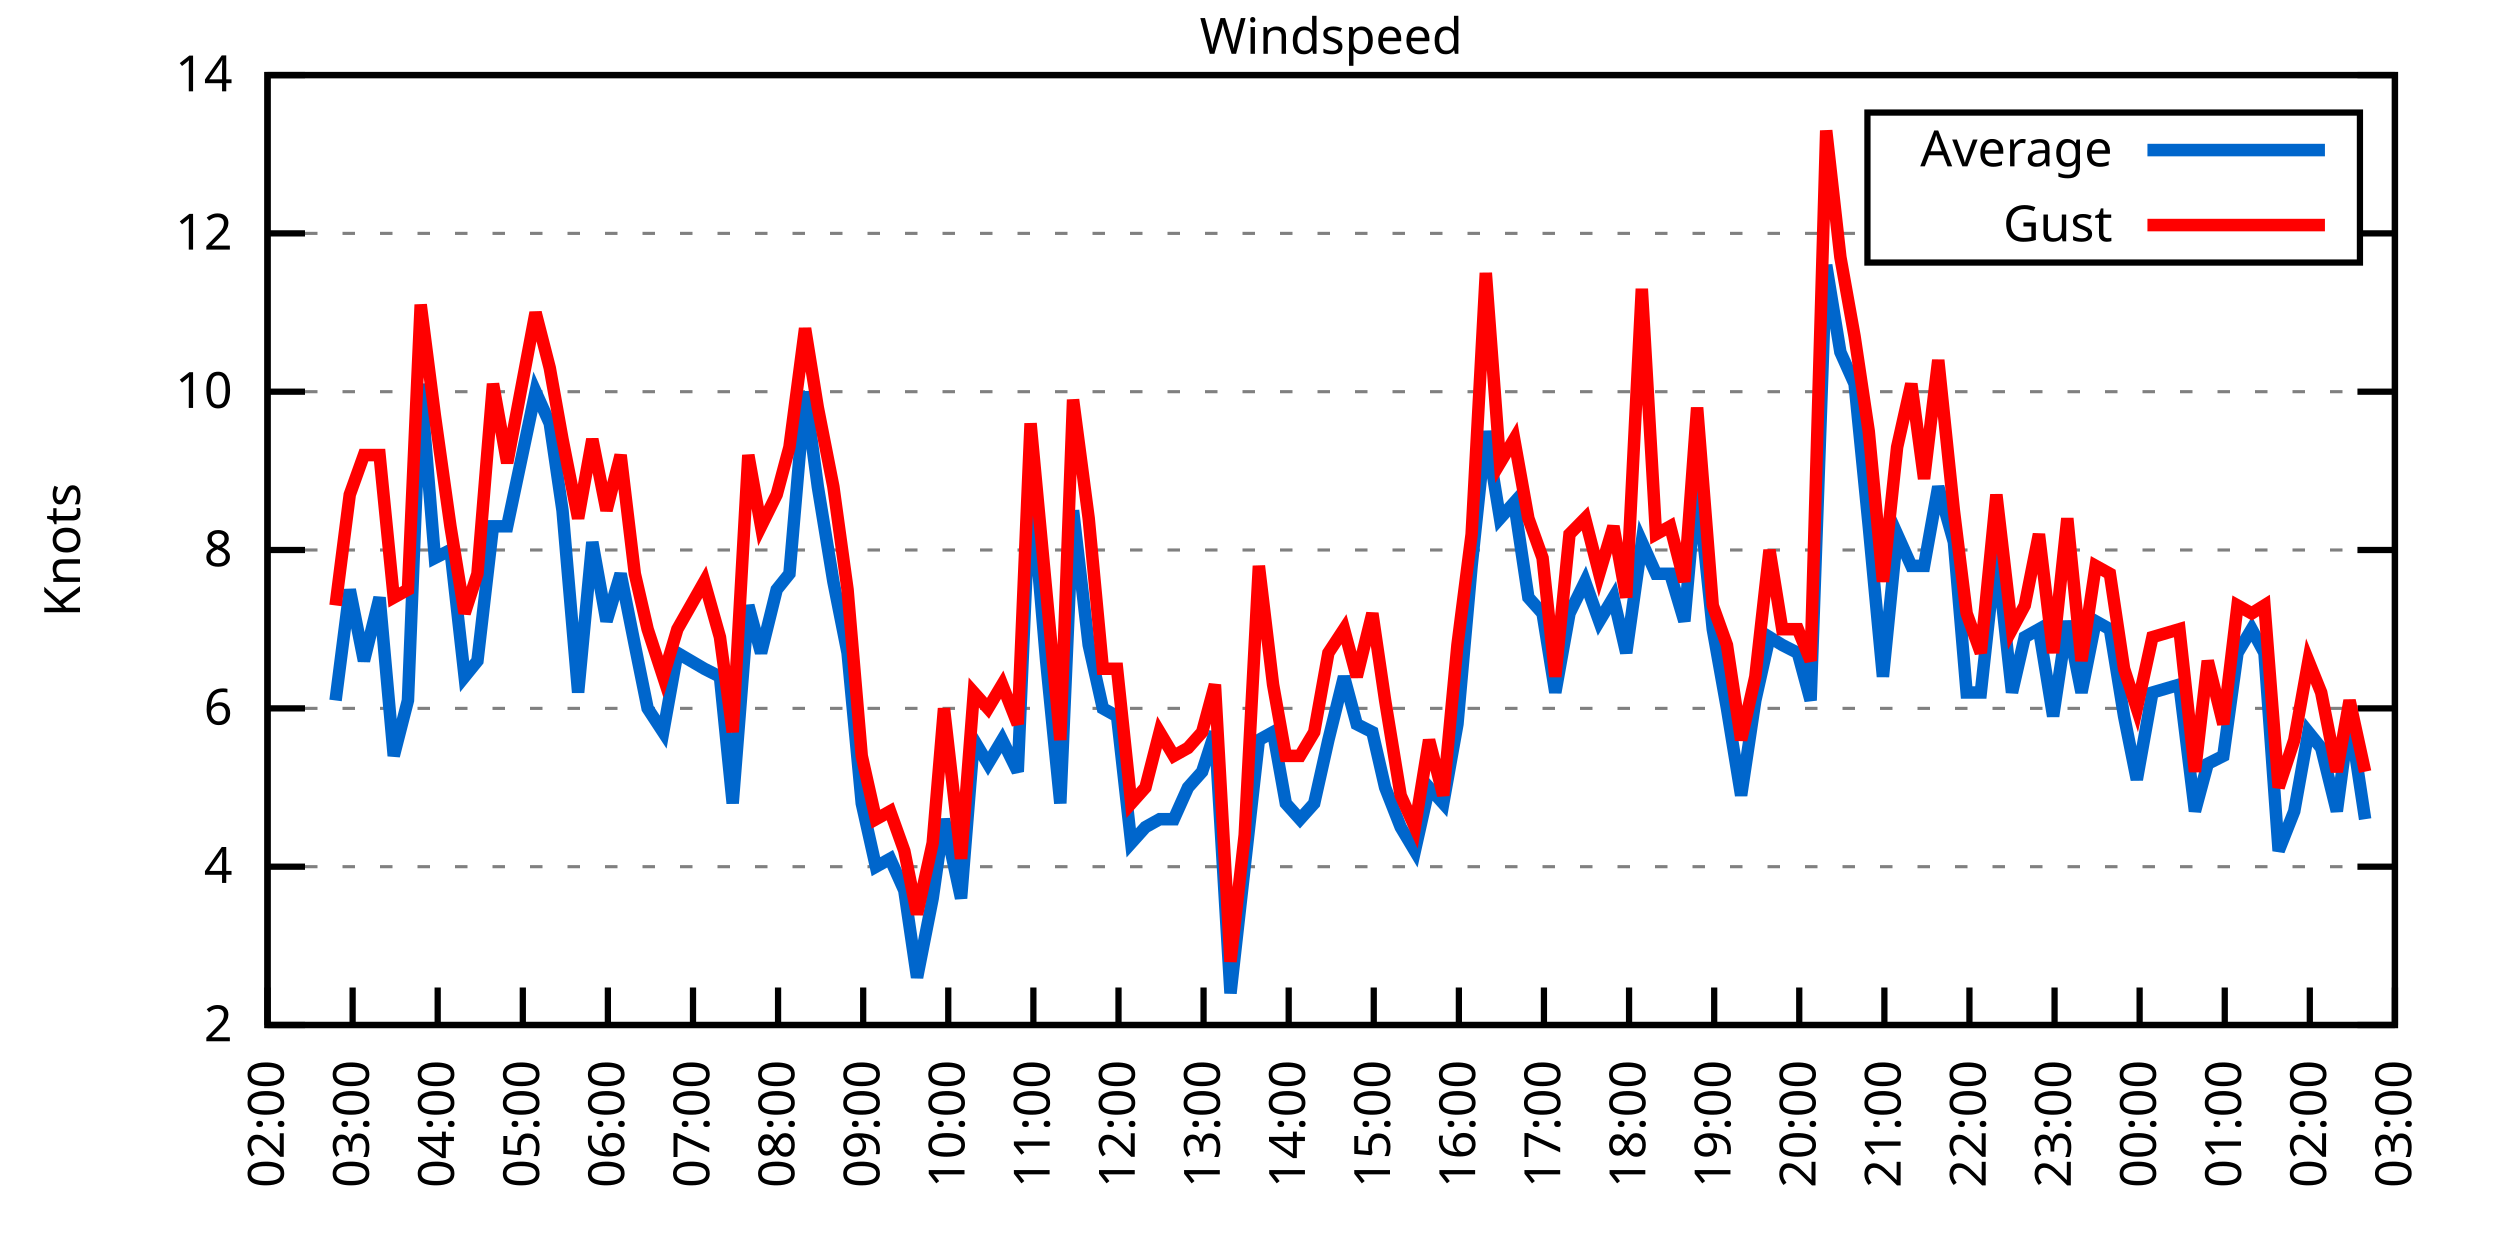
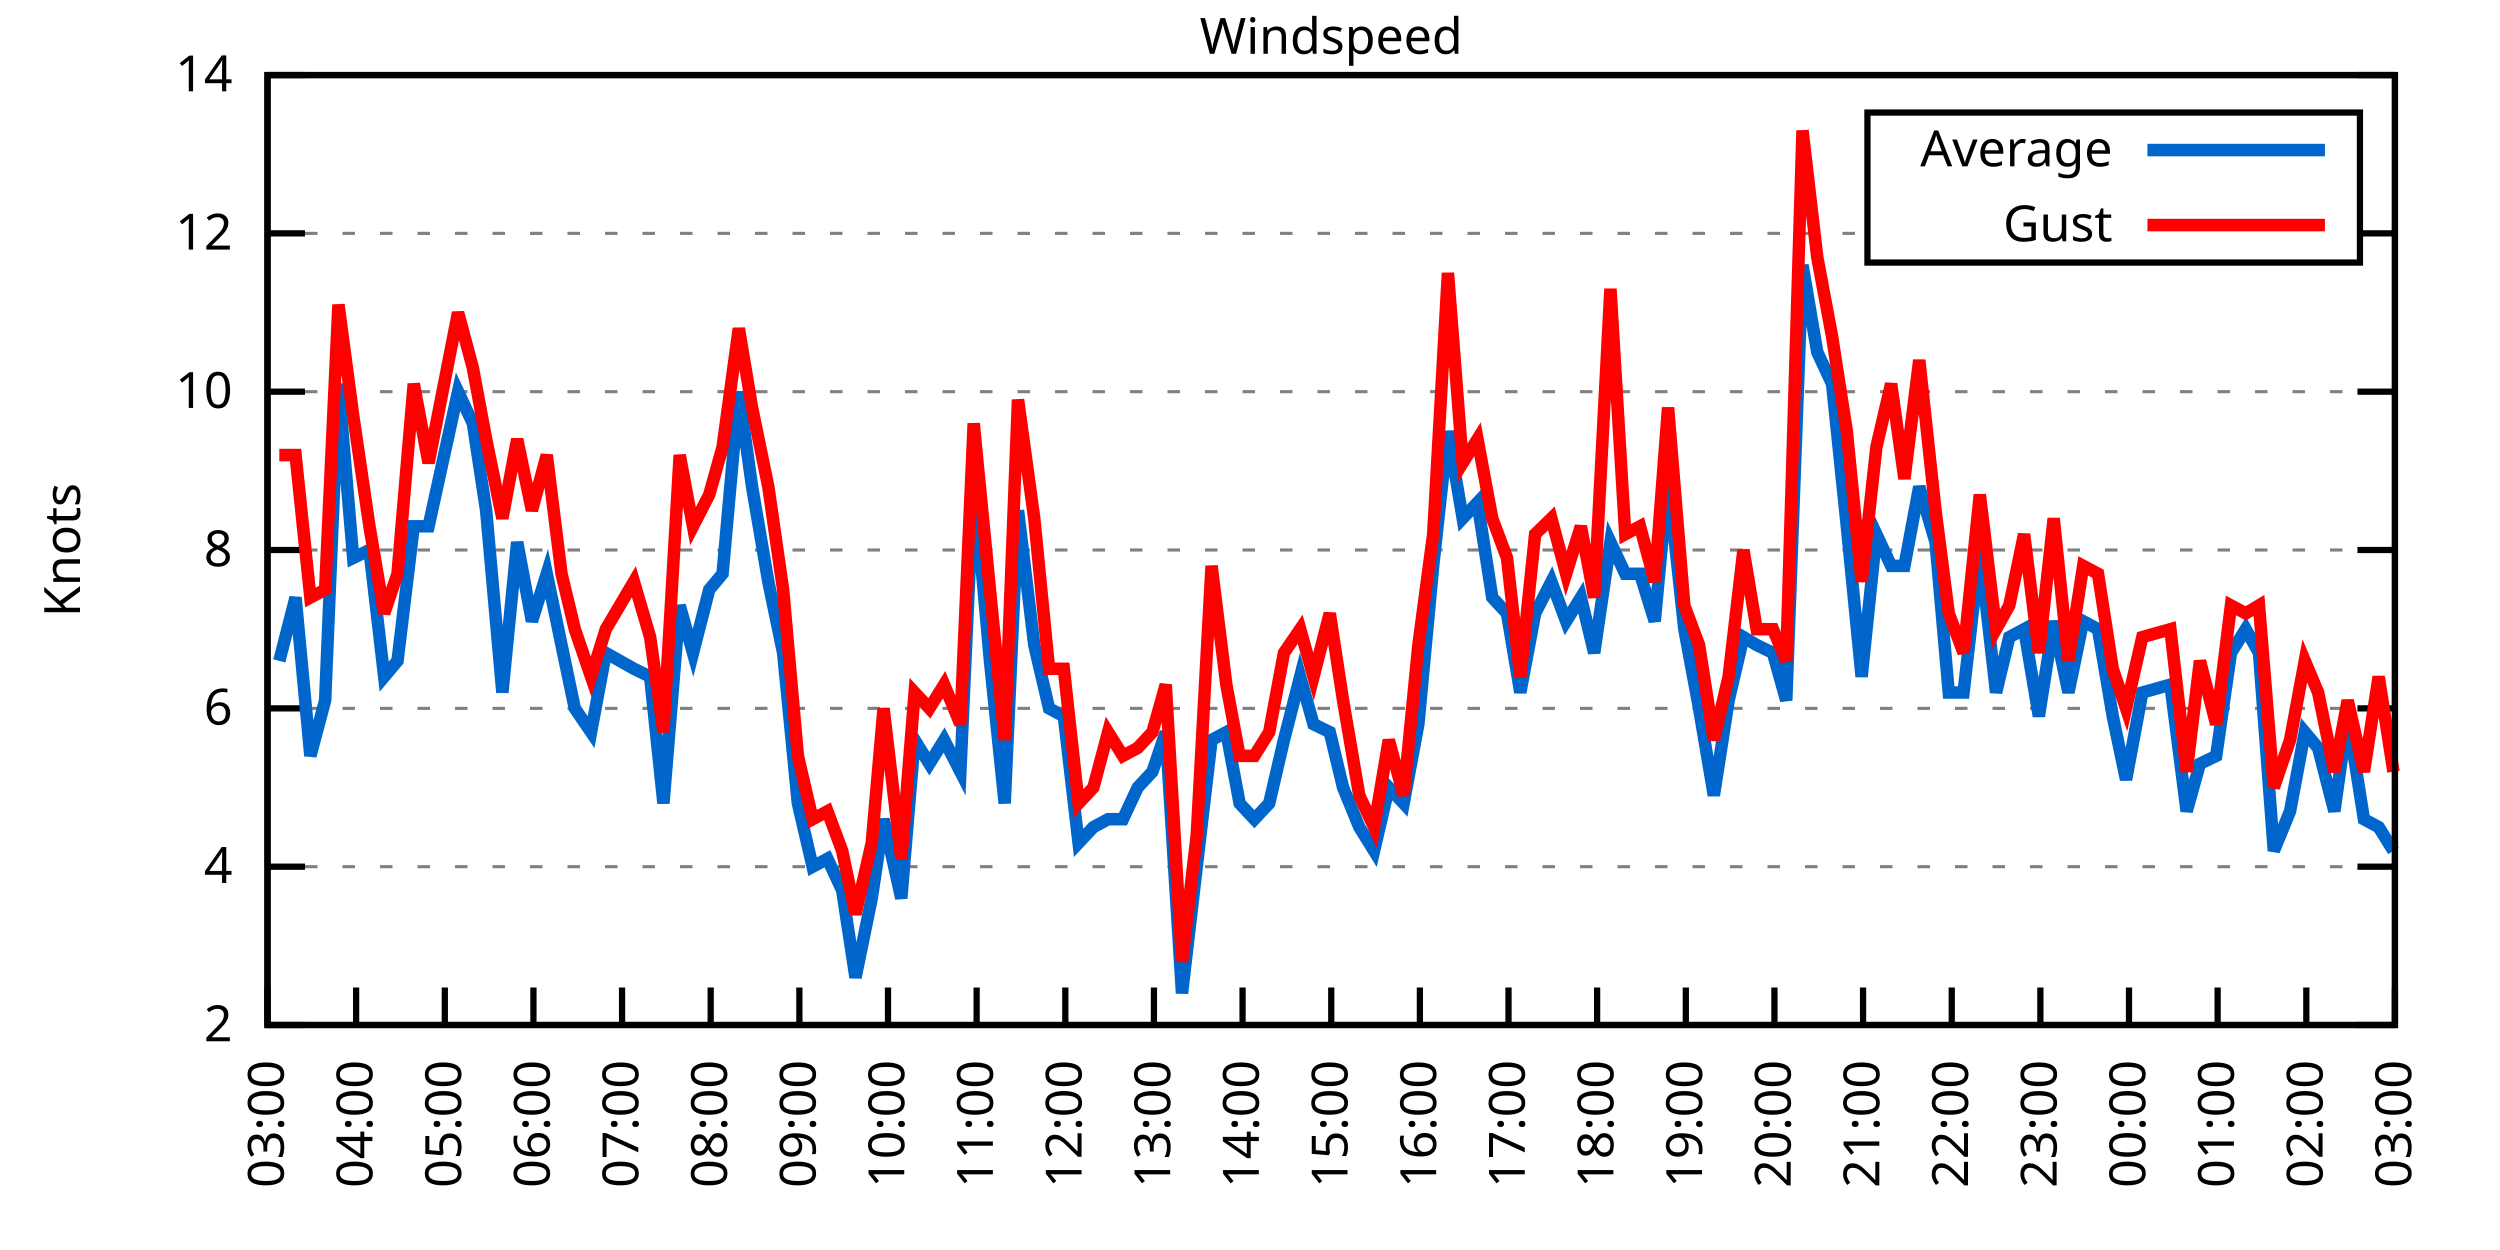
<svg xmlns="http://www.w3.org/2000/svg" xmlns:xlink="http://www.w3.org/1999/xlink" width="400" height="200" viewBox="0 0 400 200">
  <g id="gnuplot_canvas">
    <rect x="0" y="0" width="400" height="200" fill="none" />
    <defs>
      <circle id="gpDot" r="0.5" stroke-width="0.5" stroke="currentColor" />
      <path id="gpPt0" stroke-width="0.333" stroke="currentColor" d="M-1,0 h2 M0,-1 v2" />
      <path id="gpPt1" stroke-width="0.333" stroke="currentColor" d="M-1,-1 L1,1 M1,-1 L-1,1" />
      <path id="gpPt2" stroke-width="0.333" stroke="currentColor" d="M-1,0 L1,0 M0,-1 L0,1 M-1,-1 L1,1 M-1,1 L1,-1" />
      <rect id="gpPt3" stroke-width="0.333" stroke="currentColor" x="-1" y="-1" width="2" height="2" />
      <rect id="gpPt4" stroke-width="0.333" stroke="currentColor" fill="currentColor" x="-1" y="-1" width="2" height="2" />
      <circle id="gpPt5" stroke-width="0.333" stroke="currentColor" cx="0" cy="0" r="1" />
      <use xlink:href="#gpPt5" id="gpPt6" fill="currentColor" stroke="none" />
      <path id="gpPt7" stroke-width="0.333" stroke="currentColor" d="M0,-1.33 L-1.33,0.67 L1.33,0.67 z" />
      <use xlink:href="#gpPt7" id="gpPt8" fill="currentColor" stroke="none" />
      <use xlink:href="#gpPt7" id="gpPt9" stroke="currentColor" transform="rotate(180)" />
      <use xlink:href="#gpPt9" id="gpPt10" fill="currentColor" stroke="none" />
      <use xlink:href="#gpPt3" id="gpPt11" stroke="currentColor" transform="rotate(45)" />
      <use xlink:href="#gpPt11" id="gpPt12" fill="currentColor" stroke="none" />
      <path id="gpPt13" stroke-width="0.333" stroke="currentColor" d="M0,1.330 L1.265,0.411 L0.782,-1.067 L-0.782,-1.076 L-1.265,0.411 z" />
      <use xlink:href="#gpPt13" id="gpPt14" fill="currentColor" stroke="none" />
      <filter id="textbox" filterUnits="objectBoundingBox" x="0" y="0" height="1" width="1">
        <feFlood flood-color="white" flood-opacity="1" result="bgnd" />
        <feComposite in="SourceGraphic" in2="bgnd" operator="atop" />
      </filter>
      <filter id="greybox" filterUnits="objectBoundingBox" x="0" y="0" height="1" width="1">
        <feFlood flood-color="lightgrey" flood-opacity="1" result="grey" />
        <feComposite in="SourceGraphic" in2="grey" operator="atop" />
      </filter>
    </defs>
    <g fill="none" color="white" stroke="currentColor" stroke-width="1.00" stroke-linecap="butt" stroke-linejoin="miter">
</g>
    <g fill="none" color="black" stroke="currentColor" stroke-width="1.00" stroke-linecap="butt" stroke-linejoin="miter">
      <g stroke="none" shape-rendering="crispEdges">
        <polygon fill="rgb(255, 255, 255)" points="42.80,164.00 383.18,164.00 383.18,12.02 42.80,12.02 " />
      </g>
    </g>
    <g fill="none" color="black" stroke="currentColor" stroke-width="1.00" stroke-linecap="butt" stroke-linejoin="miter">
</g>
    <g fill="none" color="black" stroke="black" stroke-width="0.50" stroke-linecap="butt" stroke-linejoin="miter">
</g>
    <g fill="none" color="gray" stroke="currentColor" stroke-width="0.50" stroke-linecap="butt" stroke-linejoin="miter">
      <path stroke="gray" stroke-dasharray="2,4" class="gridline" d="M42.80,164.00 L383.19,164.00  " />
    </g>
    <g fill="none" color="gray" stroke="gray" stroke-width="1.00" stroke-linecap="butt" stroke-linejoin="miter">
</g>
    <g fill="none" color="black" stroke="currentColor" stroke-width="1.00" stroke-linecap="butt" stroke-linejoin="miter">
      <path stroke="black" d="M42.80,164.00 L48.80,164.00 M383.19,164.00 L377.19,164.00  " />
      <g transform="translate(37.20,166.60)" stroke="none" fill="black" font-family="Sans" font-size="8.00" text-anchor="end">
        <text>
          <tspan font-family="Sans"> 2</tspan>
        </text>
      </g>
    </g>
    <g fill="none" color="black" stroke="currentColor" stroke-width="1.00" stroke-linecap="butt" stroke-linejoin="miter">
</g>
    <g fill="none" color="black" stroke="black" stroke-width="0.50" stroke-linecap="butt" stroke-linejoin="miter">
</g>
    <g fill="none" color="gray" stroke="currentColor" stroke-width="0.50" stroke-linecap="butt" stroke-linejoin="miter">
      <path stroke="gray" stroke-dasharray="2,4" class="gridline" d="M42.80,138.67 L383.19,138.67  " />
    </g>
    <g fill="none" color="gray" stroke="gray" stroke-width="1.00" stroke-linecap="butt" stroke-linejoin="miter">
</g>
    <g fill="none" color="black" stroke="currentColor" stroke-width="1.00" stroke-linecap="butt" stroke-linejoin="miter">
      <path stroke="black" d="M42.80,138.67 L48.80,138.67 M383.19,138.67 L377.19,138.67  " />
      <g transform="translate(37.20,141.27)" stroke="none" fill="black" font-family="Sans" font-size="8.00" text-anchor="end">
        <text>
          <tspan font-family="Sans"> 4</tspan>
        </text>
      </g>
    </g>
    <g fill="none" color="black" stroke="currentColor" stroke-width="1.00" stroke-linecap="butt" stroke-linejoin="miter">
</g>
    <g fill="none" color="black" stroke="black" stroke-width="0.50" stroke-linecap="butt" stroke-linejoin="miter">
</g>
    <g fill="none" color="gray" stroke="currentColor" stroke-width="0.50" stroke-linecap="butt" stroke-linejoin="miter">
      <path stroke="gray" stroke-dasharray="2,4" class="gridline" d="M42.80,113.34 L383.19,113.34  " />
    </g>
    <g fill="none" color="gray" stroke="gray" stroke-width="1.00" stroke-linecap="butt" stroke-linejoin="miter">
</g>
    <g fill="none" color="black" stroke="currentColor" stroke-width="1.00" stroke-linecap="butt" stroke-linejoin="miter">
      <path stroke="black" d="M42.80,113.34 L48.80,113.34 M383.19,113.34 L377.19,113.34  " />
      <g transform="translate(37.20,115.94)" stroke="none" fill="black" font-family="Sans" font-size="8.00" text-anchor="end">
        <text>
          <tspan font-family="Sans"> 6</tspan>
        </text>
      </g>
    </g>
    <g fill="none" color="black" stroke="currentColor" stroke-width="1.00" stroke-linecap="butt" stroke-linejoin="miter">
</g>
    <g fill="none" color="black" stroke="black" stroke-width="0.50" stroke-linecap="butt" stroke-linejoin="miter">
</g>
    <g fill="none" color="gray" stroke="currentColor" stroke-width="0.50" stroke-linecap="butt" stroke-linejoin="miter">
      <path stroke="gray" stroke-dasharray="2,4" class="gridline" d="M42.80,88.00 L383.19,88.00  " />
    </g>
    <g fill="none" color="gray" stroke="gray" stroke-width="1.00" stroke-linecap="butt" stroke-linejoin="miter">
</g>
    <g fill="none" color="black" stroke="currentColor" stroke-width="1.00" stroke-linecap="butt" stroke-linejoin="miter">
      <path stroke="black" d="M42.80,88.00 L48.80,88.00 M383.19,88.00 L377.19,88.00  " />
      <g transform="translate(37.20,90.60)" stroke="none" fill="black" font-family="Sans" font-size="8.00" text-anchor="end">
        <text>
          <tspan font-family="Sans"> 8</tspan>
        </text>
      </g>
    </g>
    <g fill="none" color="black" stroke="currentColor" stroke-width="1.00" stroke-linecap="butt" stroke-linejoin="miter">
</g>
    <g fill="none" color="black" stroke="black" stroke-width="0.50" stroke-linecap="butt" stroke-linejoin="miter">
</g>
    <g fill="none" color="gray" stroke="currentColor" stroke-width="0.50" stroke-linecap="butt" stroke-linejoin="miter">
      <path stroke="gray" stroke-dasharray="2,4" class="gridline" d="M42.80,62.67 L383.19,62.67  " />
    </g>
    <g fill="none" color="gray" stroke="gray" stroke-width="1.00" stroke-linecap="butt" stroke-linejoin="miter">
</g>
    <g fill="none" color="black" stroke="currentColor" stroke-width="1.00" stroke-linecap="butt" stroke-linejoin="miter">
      <path stroke="black" d="M42.80,62.67 L48.80,62.67 M383.19,62.67 L377.19,62.67  " />
      <g transform="translate(37.20,65.27)" stroke="none" fill="black" font-family="Sans" font-size="8.00" text-anchor="end">
        <text>
          <tspan font-family="Sans"> 10</tspan>
        </text>
      </g>
    </g>
    <g fill="none" color="black" stroke="currentColor" stroke-width="1.00" stroke-linecap="butt" stroke-linejoin="miter">
</g>
    <g fill="none" color="black" stroke="black" stroke-width="0.50" stroke-linecap="butt" stroke-linejoin="miter">
</g>
    <g fill="none" color="gray" stroke="currentColor" stroke-width="0.50" stroke-linecap="butt" stroke-linejoin="miter">
      <path stroke="gray" stroke-dasharray="2,4" class="gridline" d="M42.80,37.34 L298.79,37.34 M377.59,37.34 L383.19,37.34  " />
    </g>
    <g fill="none" color="gray" stroke="gray" stroke-width="1.00" stroke-linecap="butt" stroke-linejoin="miter">
</g>
    <g fill="none" color="black" stroke="currentColor" stroke-width="1.00" stroke-linecap="butt" stroke-linejoin="miter">
      <path stroke="black" d="M42.80,37.34 L48.80,37.34 M383.19,37.34 L377.19,37.34  " />
      <g transform="translate(37.20,39.94)" stroke="none" fill="black" font-family="Sans" font-size="8.00" text-anchor="end">
        <text>
          <tspan font-family="Sans"> 12</tspan>
        </text>
      </g>
    </g>
    <g fill="none" color="black" stroke="currentColor" stroke-width="1.00" stroke-linecap="butt" stroke-linejoin="miter">
</g>
    <g fill="none" color="black" stroke="black" stroke-width="0.50" stroke-linecap="butt" stroke-linejoin="miter">
</g>
    <g fill="none" color="gray" stroke="currentColor" stroke-width="0.50" stroke-linecap="butt" stroke-linejoin="miter">
      <path stroke="gray" stroke-dasharray="2,4" class="gridline" d="M42.80,12.01 L383.19,12.01  " />
    </g>
    <g fill="none" color="gray" stroke="gray" stroke-width="1.00" stroke-linecap="butt" stroke-linejoin="miter">
</g>
    <g fill="none" color="black" stroke="currentColor" stroke-width="1.00" stroke-linecap="butt" stroke-linejoin="miter">
      <path stroke="black" d="M42.80,12.01 L48.80,12.01 M383.19,12.01 L377.19,12.01  " />
      <g transform="translate(37.20,14.61)" stroke="none" fill="black" font-family="Sans" font-size="8.00" text-anchor="end">
        <text>
          <tspan font-family="Sans"> 14</tspan>
        </text>
      </g>
    </g>
    <g fill="none" color="black" stroke="currentColor" stroke-width="1.00" stroke-linecap="butt" stroke-linejoin="miter">
      <path stroke="black" d="M42.80,164.00 L42.80,158.00  " />
      <g transform="translate(45.40,169.60) rotate(270.00)" stroke="none" fill="black" font-family="Sans" font-size="8.00" text-anchor="end">
        <text>
-           <tspan font-family="Sans">02:00</tspan>
-         </text>
-       </g>
-     </g>
-     <g fill="none" color="black" stroke="currentColor" stroke-width="1.00" stroke-linecap="butt" stroke-linejoin="miter">
-       <path stroke="black" d="M56.42,164.00 L56.42,158.00  " />
-       <g transform="translate(59.02,169.60) rotate(270.00)" stroke="none" fill="black" font-family="Sans" font-size="8.00" text-anchor="end">
-         <text>
          <tspan font-family="Sans">03:00</tspan>
        </text>
      </g>
    </g>
    <g fill="none" color="black" stroke="currentColor" stroke-width="1.00" stroke-linecap="butt" stroke-linejoin="miter">
-       <path stroke="black" d="M70.03,164.00 L70.03,158.00  " />
-       <g transform="translate(72.63,169.60) rotate(270.00)" stroke="none" fill="black" font-family="Sans" font-size="8.00" text-anchor="end">
+       <path stroke="black" d="M56.98,164.00 L56.98,158.00  " />
+       <g transform="translate(59.58,169.60) rotate(270.00)" stroke="none" fill="black" font-family="Sans" font-size="8.00" text-anchor="end">
        <text>
          <tspan font-family="Sans">04:00</tspan>
        </text>
      </g>
    </g>
    <g fill="none" color="black" stroke="currentColor" stroke-width="1.00" stroke-linecap="butt" stroke-linejoin="miter">
-       <path stroke="black" d="M83.65,164.00 L83.65,158.00  " />
-       <g transform="translate(86.25,169.60) rotate(270.00)" stroke="none" fill="black" font-family="Sans" font-size="8.00" text-anchor="end">
+       <path stroke="black" d="M71.17,164.00 L71.17,158.00  " />
+       <g transform="translate(73.77,169.60) rotate(270.00)" stroke="none" fill="black" font-family="Sans" font-size="8.00" text-anchor="end">
        <text>
          <tspan font-family="Sans">05:00</tspan>
        </text>
      </g>
    </g>
    <g fill="none" color="black" stroke="currentColor" stroke-width="1.00" stroke-linecap="butt" stroke-linejoin="miter">
-       <path stroke="black" d="M97.26,164.00 L97.26,158.00  " />
-       <g transform="translate(99.86,169.60) rotate(270.00)" stroke="none" fill="black" font-family="Sans" font-size="8.00" text-anchor="end">
+       <path stroke="black" d="M85.35,164.00 L85.35,158.00  " />
+       <g transform="translate(87.95,169.60) rotate(270.00)" stroke="none" fill="black" font-family="Sans" font-size="8.00" text-anchor="end">
        <text>
          <tspan font-family="Sans">06:00</tspan>
        </text>
      </g>
    </g>
    <g fill="none" color="black" stroke="currentColor" stroke-width="1.00" stroke-linecap="butt" stroke-linejoin="miter">
-       <path stroke="black" d="M110.88,164.00 L110.88,158.00  " />
-       <g transform="translate(113.48,169.60) rotate(270.00)" stroke="none" fill="black" font-family="Sans" font-size="8.00" text-anchor="end">
+       <path stroke="black" d="M99.53,164.00 L99.53,158.00  " />
+       <g transform="translate(102.13,169.60) rotate(270.00)" stroke="none" fill="black" font-family="Sans" font-size="8.00" text-anchor="end">
        <text>
          <tspan font-family="Sans">07:00</tspan>
        </text>
      </g>
    </g>
    <g fill="none" color="black" stroke="currentColor" stroke-width="1.00" stroke-linecap="butt" stroke-linejoin="miter">
-       <path stroke="black" d="M124.49,164.00 L124.49,158.00  " />
-       <g transform="translate(127.09,169.60) rotate(270.00)" stroke="none" fill="black" font-family="Sans" font-size="8.00" text-anchor="end">
+       <path stroke="black" d="M113.71,164.00 L113.71,158.00  " />
+       <g transform="translate(116.31,169.60) rotate(270.00)" stroke="none" fill="black" font-family="Sans" font-size="8.00" text-anchor="end">
        <text>
          <tspan font-family="Sans">08:00</tspan>
        </text>
      </g>
    </g>
    <g fill="none" color="black" stroke="currentColor" stroke-width="1.00" stroke-linecap="butt" stroke-linejoin="miter">
-       <path stroke="black" d="M138.11,164.00 L138.11,158.00  " />
-       <g transform="translate(140.71,169.60) rotate(270.00)" stroke="none" fill="black" font-family="Sans" font-size="8.00" text-anchor="end">
+       <path stroke="black" d="M127.90,164.00 L127.90,158.00  " />
+       <g transform="translate(130.50,169.60) rotate(270.00)" stroke="none" fill="black" font-family="Sans" font-size="8.00" text-anchor="end">
        <text>
          <tspan font-family="Sans">09:00</tspan>
        </text>
      </g>
    </g>
    <g fill="none" color="black" stroke="currentColor" stroke-width="1.00" stroke-linecap="butt" stroke-linejoin="miter">
-       <path stroke="black" d="M151.72,164.00 L151.72,158.00  " />
-       <g transform="translate(154.32,169.60) rotate(270.00)" stroke="none" fill="black" font-family="Sans" font-size="8.00" text-anchor="end">
+       <path stroke="black" d="M142.08,164.00 L142.08,158.00  " />
+       <g transform="translate(144.68,169.60) rotate(270.00)" stroke="none" fill="black" font-family="Sans" font-size="8.00" text-anchor="end">
        <text>
          <tspan font-family="Sans">10:00</tspan>
        </text>
      </g>
    </g>
    <g fill="none" color="black" stroke="currentColor" stroke-width="1.00" stroke-linecap="butt" stroke-linejoin="miter">
-       <path stroke="black" d="M165.34,164.00 L165.34,158.00  " />
-       <g transform="translate(167.94,169.60) rotate(270.00)" stroke="none" fill="black" font-family="Sans" font-size="8.00" text-anchor="end">
+       <path stroke="black" d="M156.26,164.00 L156.26,158.00  " />
+       <g transform="translate(158.86,169.60) rotate(270.00)" stroke="none" fill="black" font-family="Sans" font-size="8.00" text-anchor="end">
        <text>
          <tspan font-family="Sans">11:00</tspan>
        </text>
      </g>
    </g>
    <g fill="none" color="black" stroke="currentColor" stroke-width="1.00" stroke-linecap="butt" stroke-linejoin="miter">
-       <path stroke="black" d="M178.96,164.00 L178.96,158.00  " />
-       <g transform="translate(181.56,169.60) rotate(270.00)" stroke="none" fill="black" font-family="Sans" font-size="8.00" text-anchor="end">
+       <path stroke="black" d="M170.45,164.00 L170.45,158.00  " />
+       <g transform="translate(173.05,169.60) rotate(270.00)" stroke="none" fill="black" font-family="Sans" font-size="8.00" text-anchor="end">
        <text>
          <tspan font-family="Sans">12:00</tspan>
        </text>
      </g>
    </g>
    <g fill="none" color="black" stroke="currentColor" stroke-width="1.00" stroke-linecap="butt" stroke-linejoin="miter">
-       <path stroke="black" d="M192.57,164.00 L192.57,158.00  " />
-       <g transform="translate(195.17,169.60) rotate(270.00)" stroke="none" fill="black" font-family="Sans" font-size="8.00" text-anchor="end">
+       <path stroke="black" d="M184.63,164.00 L184.63,158.00  " />
+       <g transform="translate(187.23,169.60) rotate(270.00)" stroke="none" fill="black" font-family="Sans" font-size="8.00" text-anchor="end">
        <text>
          <tspan font-family="Sans">13:00</tspan>
        </text>
      </g>
    </g>
    <g fill="none" color="black" stroke="currentColor" stroke-width="1.00" stroke-linecap="butt" stroke-linejoin="miter">
-       <path stroke="black" d="M206.19,164.00 L206.19,158.00  " />
-       <g transform="translate(208.79,169.60) rotate(270.00)" stroke="none" fill="black" font-family="Sans" font-size="8.00" text-anchor="end">
+       <path stroke="black" d="M198.81,164.00 L198.81,158.00  " />
+       <g transform="translate(201.41,169.60) rotate(270.00)" stroke="none" fill="black" font-family="Sans" font-size="8.00" text-anchor="end">
        <text>
          <tspan font-family="Sans">14:00</tspan>
        </text>
      </g>
    </g>
    <g fill="none" color="black" stroke="currentColor" stroke-width="1.00" stroke-linecap="butt" stroke-linejoin="miter">
-       <path stroke="black" d="M219.80,164.00 L219.80,158.00  " />
-       <g transform="translate(222.40,169.60) rotate(270.00)" stroke="none" fill="black" font-family="Sans" font-size="8.00" text-anchor="end">
+       <path stroke="black" d="M213.00,164.00 L213.00,158.00  " />
+       <g transform="translate(215.60,169.60) rotate(270.00)" stroke="none" fill="black" font-family="Sans" font-size="8.00" text-anchor="end">
        <text>
          <tspan font-family="Sans">15:00</tspan>
        </text>
      </g>
    </g>
    <g fill="none" color="black" stroke="currentColor" stroke-width="1.00" stroke-linecap="butt" stroke-linejoin="miter">
-       <path stroke="black" d="M233.42,164.00 L233.42,158.00  " />
-       <g transform="translate(236.02,169.60) rotate(270.00)" stroke="none" fill="black" font-family="Sans" font-size="8.00" text-anchor="end">
+       <path stroke="black" d="M227.18,164.00 L227.18,158.00  " />
+       <g transform="translate(229.78,169.60) rotate(270.00)" stroke="none" fill="black" font-family="Sans" font-size="8.00" text-anchor="end">
        <text>
          <tspan font-family="Sans">16:00</tspan>
        </text>
      </g>
    </g>
    <g fill="none" color="black" stroke="currentColor" stroke-width="1.00" stroke-linecap="butt" stroke-linejoin="miter">
-       <path stroke="black" d="M247.03,164.00 L247.03,158.00  " />
-       <g transform="translate(249.63,169.60) rotate(270.00)" stroke="none" fill="black" font-family="Sans" font-size="8.00" text-anchor="end">
+       <path stroke="black" d="M241.36,164.00 L241.36,158.00  " />
+       <g transform="translate(243.96,169.60) rotate(270.00)" stroke="none" fill="black" font-family="Sans" font-size="8.00" text-anchor="end">
        <text>
          <tspan font-family="Sans">17:00</tspan>
        </text>
      </g>
    </g>
    <g fill="none" color="black" stroke="currentColor" stroke-width="1.00" stroke-linecap="butt" stroke-linejoin="miter">
-       <path stroke="black" d="M260.65,164.00 L260.65,158.00  " />
-       <g transform="translate(263.25,169.60) rotate(270.00)" stroke="none" fill="black" font-family="Sans" font-size="8.00" text-anchor="end">
+       <path stroke="black" d="M255.54,164.00 L255.54,158.00  " />
+       <g transform="translate(258.14,169.60) rotate(270.00)" stroke="none" fill="black" font-family="Sans" font-size="8.00" text-anchor="end">
        <text>
          <tspan font-family="Sans">18:00</tspan>
        </text>
      </g>
    </g>
    <g fill="none" color="black" stroke="currentColor" stroke-width="1.00" stroke-linecap="butt" stroke-linejoin="miter">
-       <path stroke="black" d="M274.27,164.00 L274.27,158.00  " />
-       <g transform="translate(276.87,169.60) rotate(270.00)" stroke="none" fill="black" font-family="Sans" font-size="8.00" text-anchor="end">
+       <path stroke="black" d="M269.73,164.00 L269.73,158.00  " />
+       <g transform="translate(272.33,169.60) rotate(270.00)" stroke="none" fill="black" font-family="Sans" font-size="8.00" text-anchor="end">
        <text>
          <tspan font-family="Sans">19:00</tspan>
        </text>
      </g>
    </g>
    <g fill="none" color="black" stroke="currentColor" stroke-width="1.00" stroke-linecap="butt" stroke-linejoin="miter">
-       <path stroke="black" d="M287.88,164.00 L287.88,158.00  " />
-       <g transform="translate(290.48,169.60) rotate(270.00)" stroke="none" fill="black" font-family="Sans" font-size="8.00" text-anchor="end">
+       <path stroke="black" d="M283.91,164.00 L283.91,158.00  " />
+       <g transform="translate(286.51,169.60) rotate(270.00)" stroke="none" fill="black" font-family="Sans" font-size="8.00" text-anchor="end">
        <text>
          <tspan font-family="Sans">20:00</tspan>
        </text>
      </g>
    </g>
    <g fill="none" color="black" stroke="currentColor" stroke-width="1.00" stroke-linecap="butt" stroke-linejoin="miter">
-       <path stroke="black" d="M301.50,164.00 L301.50,158.00  " />
-       <g transform="translate(304.10,169.60) rotate(270.00)" stroke="none" fill="black" font-family="Sans" font-size="8.00" text-anchor="end">
+       <path stroke="black" d="M298.09,164.00 L298.09,158.00  " />
+       <g transform="translate(300.69,169.60) rotate(270.00)" stroke="none" fill="black" font-family="Sans" font-size="8.00" text-anchor="end">
        <text>
          <tspan font-family="Sans">21:00</tspan>
        </text>
      </g>
    </g>
    <g fill="none" color="black" stroke="currentColor" stroke-width="1.00" stroke-linecap="butt" stroke-linejoin="miter">
-       <path stroke="black" d="M315.11,164.00 L315.11,158.00  " />
-       <g transform="translate(317.71,169.60) rotate(270.00)" stroke="none" fill="black" font-family="Sans" font-size="8.00" text-anchor="end">
+       <path stroke="black" d="M312.28,164.00 L312.28,158.00  " />
+       <g transform="translate(314.88,169.60) rotate(270.00)" stroke="none" fill="black" font-family="Sans" font-size="8.00" text-anchor="end">
        <text>
          <tspan font-family="Sans">22:00</tspan>
        </text>
      </g>
    </g>
    <g fill="none" color="black" stroke="currentColor" stroke-width="1.00" stroke-linecap="butt" stroke-linejoin="miter">
-       <path stroke="black" d="M328.73,164.00 L328.73,158.00  " />
-       <g transform="translate(331.33,169.60) rotate(270.00)" stroke="none" fill="black" font-family="Sans" font-size="8.00" text-anchor="end">
+       <path stroke="black" d="M326.46,164.00 L326.46,158.00  " />
+       <g transform="translate(329.06,169.60) rotate(270.00)" stroke="none" fill="black" font-family="Sans" font-size="8.00" text-anchor="end">
        <text>
          <tspan font-family="Sans">23:00</tspan>
        </text>
      </g>
    </g>
    <g fill="none" color="black" stroke="currentColor" stroke-width="1.00" stroke-linecap="butt" stroke-linejoin="miter">
-       <path stroke="black" d="M342.34,164.00 L342.34,158.00  " />
-       <g transform="translate(344.94,169.60) rotate(270.00)" stroke="none" fill="black" font-family="Sans" font-size="8.00" text-anchor="end">
+       <path stroke="black" d="M340.64,164.00 L340.64,158.00  " />
+       <g transform="translate(343.24,169.60) rotate(270.00)" stroke="none" fill="black" font-family="Sans" font-size="8.00" text-anchor="end">
        <text>
          <tspan font-family="Sans">00:00</tspan>
        </text>
      </g>
    </g>
    <g fill="none" color="black" stroke="currentColor" stroke-width="1.00" stroke-linecap="butt" stroke-linejoin="miter">
-       <path stroke="black" d="M355.96,164.00 L355.96,158.00  " />
-       <g transform="translate(358.56,169.60) rotate(270.00)" stroke="none" fill="black" font-family="Sans" font-size="8.00" text-anchor="end">
+       <path stroke="black" d="M354.82,164.00 L354.82,158.00  " />
+       <g transform="translate(357.42,169.60) rotate(270.00)" stroke="none" fill="black" font-family="Sans" font-size="8.00" text-anchor="end">
        <text>
          <tspan font-family="Sans">01:00</tspan>
        </text>
      </g>
    </g>
    <g fill="none" color="black" stroke="currentColor" stroke-width="1.00" stroke-linecap="butt" stroke-linejoin="miter">
-       <path stroke="black" d="M369.57,164.00 L369.57,158.00  " />
-       <g transform="translate(372.17,169.60) rotate(270.00)" stroke="none" fill="black" font-family="Sans" font-size="8.00" text-anchor="end">
+       <path stroke="black" d="M369.01,164.00 L369.01,158.00  " />
+       <g transform="translate(371.61,169.60) rotate(270.00)" stroke="none" fill="black" font-family="Sans" font-size="8.00" text-anchor="end">
        <text>
          <tspan font-family="Sans">02:00</tspan>
        </text>
      </g>
    </g>
    <g fill="none" color="black" stroke="currentColor" stroke-width="1.00" stroke-linecap="butt" stroke-linejoin="miter">
      <path stroke="black" d="M383.19,164.00 L383.19,158.00  " />
      <g transform="translate(385.79,169.60) rotate(270.00)" stroke="none" fill="black" font-family="Sans" font-size="8.00" text-anchor="end">
        <text>
          <tspan font-family="Sans">03:00</tspan>
        </text>
      </g>
    </g>
    <g fill="none" color="black" stroke="currentColor" stroke-width="1.00" stroke-linecap="butt" stroke-linejoin="miter">
</g>
    <g fill="none" color="black" stroke="currentColor" stroke-width="1.00" stroke-linecap="butt" stroke-linejoin="miter">
      <path stroke="black" d="M42.80,12.01 L42.80,164.00 L383.19,164.00 L383.19,12.01 L42.80,12.01 Z  " />
    </g>
    <g fill="none" color="black" stroke="currentColor" stroke-width="1.00" stroke-linecap="butt" stroke-linejoin="miter">
</g>
    <g fill="none" color="black" stroke="currentColor" stroke-width="1.00" stroke-linecap="butt" stroke-linejoin="miter">
      <path stroke="black" d="M298.79,42.01 L298.79,18.01 L377.59,18.01 L377.59,42.01 L298.79,42.01 Z  " />
    </g>
    <g id="Windspeed_plot_1">
      <g fill="none" color="white" stroke="black" stroke-width="2.00" stroke-linecap="butt" stroke-linejoin="miter">
</g>
      <g fill="none" color="black" stroke="currentColor" stroke-width="2.00" stroke-linecap="butt" stroke-linejoin="miter">
        <g transform="translate(337.99,26.61)" stroke="none" fill="black" font-family="Sans" font-size="8.00" text-anchor="end">
          <text>
            <tspan font-family="Sans">Average</tspan>
          </text>
        </g>
      </g>
      <g fill="none" color="black" stroke="currentColor" stroke-width="2.00" stroke-linecap="butt" stroke-linejoin="miter">
-         <path stroke="rgb(  0, 102, 204)" d="M343.59,24.01 L371.99,24.01 M53.69,112.07 L55.96,94.34 L58.23,105.74 L60.73,95.60 L63.00,120.94 L65.27,112.07   L67.31,61.41 L69.58,89.27 L72.07,88.00 L74.34,108.27 L76.39,105.74 L78.88,84.21 L81.15,84.21 L85.69,62.67   L87.96,67.74 L90.00,81.67 L92.50,110.80 L94.77,86.74 L97.04,99.40 L99.30,91.80 L101.57,103.20 L103.62,113.34   L106.11,117.14 L108.38,104.47 L112.69,107.00 L115.19,108.27 L117.23,128.54 L119.73,96.87 L121.77,104.47 L124.27,94.34   L126.31,91.80 L128.81,62.67 L130.85,77.87 L133.34,93.07 L135.61,104.47 L137.88,128.54 L140.15,138.67 L142.42,137.40   L144.69,142.47 L146.73,156.40 L149.23,143.73 L151.04,131.07 L153.77,143.73 L155.81,118.40 L158.08,122.20 L160.35,118.40   L162.84,123.47 L164.89,76.61 L167.38,105.74 L169.65,128.54 L171.69,81.67 L174.19,103.20 L176.46,113.34 L178.73,114.60   L181.00,134.87 L183.27,132.34 L185.54,131.07 L187.81,131.07 L190.08,126.00 L192.34,123.47 L194.39,117.14 L196.88,158.93   L199.15,138.67 L201.42,118.40 L203.69,117.14 L205.73,128.54 L208.00,131.07 L210.27,128.54 L212.54,118.40 L215.04,108.27   L217.08,115.87 L219.58,117.14 L221.62,126.00 L224.11,132.34 L226.38,136.14 L228.65,126.00 L230.92,128.54 L233.19,115.87   L235.46,90.54 L237.73,69.01 L240.00,82.94 L242.27,80.41 L244.54,95.60 L246.81,98.14 L248.85,110.80 L251.12,98.14   L253.61,93.07 L255.88,99.40 L258.15,95.60 L260.20,104.47 L262.69,86.74 L264.96,91.80 L267.23,91.80 L269.50,99.40   L271.54,76.61 L274.04,100.67 L276.31,113.34 L278.58,127.27 L280.85,112.07 L283.12,101.94 L285.16,103.20 L287.65,104.47   L289.70,112.07 L292.19,42.41 L294.46,56.34 L296.73,61.41 L299.00,84.21 L301.27,108.27 L303.54,85.47 L305.81,90.54   L307.85,90.54 L310.12,77.87 L312.62,86.74 L314.66,110.80 L316.93,110.80 L319.42,88.00 L321.92,110.80 L323.96,101.94   L326.23,100.67 L328.50,114.60 L330.77,99.40 L333.04,110.80 L335.31,99.40 L337.58,100.67 L339.85,114.60 L341.89,124.74   L344.39,110.80 L348.70,109.54 L351.19,129.80 L353.24,122.20 L355.73,120.94 L358.00,104.47 L360.27,100.67 L362.31,104.47   L364.58,136.14 L367.08,129.80 L369.35,117.14 L371.39,119.67 L373.89,129.80 L375.93,114.60 L378.42,131.07  " />
+         <path stroke="rgb(  0, 102, 204)" d="M343.59,24.01 L371.99,24.01 M44.69,105.74 L47.29,95.60 L49.66,120.94 L52.02,112.07 L54.15,61.41 L56.51,89.27   L59.11,88.00 L61.47,108.27 L63.60,105.74 L66.20,84.21 L68.57,84.21 L73.29,62.67 L75.66,67.74 L77.78,81.67   L80.38,110.80 L82.75,86.74 L85.11,99.40 L87.48,91.80 L89.84,103.20 L91.97,113.34 L94.57,117.14 L96.93,104.47   L101.42,107.00 L104.02,108.27 L106.15,128.54 L108.75,96.87 L110.88,104.47 L113.48,94.34 L115.61,91.80 L118.21,62.67   L120.33,77.87 L122.93,93.07 L125.30,104.47 L127.66,128.54 L130.02,138.67 L132.39,137.40 L134.75,142.47 L136.88,156.40   L139.48,143.73 L141.37,131.07 L144.21,143.73 L146.34,118.40 L148.70,122.20 L151.06,118.40 L153.66,123.47 L155.79,76.61   L158.39,105.74 L160.75,128.54 L162.88,81.67 L165.48,103.20 L167.85,113.34 L170.21,114.60 L172.57,134.87 L174.94,132.34   L177.30,131.07 L179.67,131.07 L182.03,126.00 L184.39,123.47 L186.52,117.14 L189.12,158.93 L191.48,138.67 L193.85,118.40   L196.21,117.14 L198.34,128.54 L200.70,131.07 L203.07,128.54 L205.43,118.40 L208.03,108.27 L210.16,115.87 L212.76,117.14   L214.89,126.00 L217.49,132.34 L219.85,136.14 L222.21,126.00 L224.58,128.54 L226.94,115.87 L229.31,90.54 L231.67,69.01   L234.03,82.94 L236.40,80.41 L238.76,95.60 L241.12,98.14 L243.25,110.80 L245.62,98.14 L248.22,93.07 L250.58,99.40   L252.94,95.60 L255.07,104.47 L257.67,86.74 L260.04,91.80 L262.40,91.80 L264.76,99.40 L266.89,76.61 L269.49,100.67   L271.85,113.34 L274.22,127.27 L276.58,112.07 L278.95,101.94 L281.07,103.20 L283.67,104.47 L285.80,112.07 L288.40,42.41   L290.76,56.34 L293.13,61.41 L295.49,84.21 L297.86,108.27 L300.22,85.47 L302.58,90.54 L304.71,90.54 L307.08,77.87   L309.68,86.74 L311.80,110.80 L314.17,110.80 L316.77,88.00 L319.37,110.80 L321.49,101.94 L323.86,100.67 L326.22,114.60   L328.59,99.40 L330.95,110.80 L333.31,99.40 L335.68,100.67 L338.04,114.60 L340.17,124.74 L342.77,110.80 L347.26,109.54   L349.86,129.80 L351.99,122.20 L354.59,120.94 L356.95,104.47 L359.32,100.67 L361.44,104.47 L363.81,136.14 L366.41,129.80   L368.77,117.14 L370.90,119.67 L373.50,129.80 L375.63,114.60 L378.23,131.07 L380.59,132.34 L382.95,136.14  " />
      </g>
    </g>
    <g id="Windspeed_plot_2">
      <g fill="none" color="black" stroke="currentColor" stroke-width="2.00" stroke-linecap="butt" stroke-linejoin="miter">
        <g transform="translate(337.99,38.61)" stroke="none" fill="black" font-family="Sans" font-size="8.00" text-anchor="end">
          <text>
            <tspan font-family="Sans">Gust</tspan>
          </text>
        </g>
      </g>
      <g fill="none" color="black" stroke="currentColor" stroke-width="2.00" stroke-linecap="butt" stroke-linejoin="miter">
-         <path stroke="rgb(255,   0,   0)" d="M343.59,36.01 L371.99,36.01 M53.69,96.87 L55.96,79.14 L58.23,72.81 L60.73,72.81 L63.00,95.60 L65.27,94.34   L67.31,48.74 L69.58,66.47 L72.07,84.21 L74.34,98.14 L76.39,91.80 L78.88,61.41 L81.15,74.07 L85.69,50.01   L87.96,58.87 L90.00,70.27 L92.50,82.94 L94.77,70.27 L97.04,81.67 L99.30,72.81 L101.57,91.80 L103.62,100.67   L106.11,108.27 L108.38,100.67 L112.69,93.07 L115.19,101.94 L117.23,117.14 L119.73,72.81 L121.77,84.21 L124.27,79.14   L126.31,71.54 L128.81,52.54 L130.85,65.21 L133.34,77.87 L135.61,94.34 L137.88,120.94 L140.15,131.07 L142.42,129.80   L144.69,136.14 L146.73,146.27 L149.23,134.87 L151.04,113.34 L153.77,137.40 L155.81,110.80 L158.08,113.34 L160.35,109.54   L162.84,115.87 L164.89,67.74 L167.38,94.34 L169.65,118.40 L171.69,63.94 L174.19,82.94 L176.46,107.00 L178.73,107.00   L181.00,128.54 L183.27,126.00 L185.54,117.14 L187.81,120.94 L190.08,119.67 L192.34,117.14 L194.39,109.54 L196.88,153.87   L199.15,133.60 L201.42,90.54 L203.69,109.54 L205.73,120.94 L208.00,120.94 L210.27,117.14 L212.54,104.47 L215.04,100.67   L217.08,108.27 L219.58,98.14 L221.62,112.07 L224.11,127.27 L226.38,132.34 L228.65,118.40 L230.92,127.27 L233.19,103.20   L235.46,85.47 L237.73,43.67 L240.00,74.07 L242.27,70.27 L244.54,82.94 L246.81,89.27 L248.85,108.27 L251.12,85.47   L253.61,82.94 L255.88,91.80 L258.15,84.21 L260.20,95.60 L262.69,46.21 L264.96,85.47 L267.23,84.21 L269.50,93.07   L271.54,65.21 L274.04,96.87 L276.31,103.20 L278.58,118.40 L280.85,108.27 L283.12,88.00 L285.16,100.67 L287.65,100.67   L289.70,105.74 L292.19,20.88 L294.46,41.14 L296.73,53.81 L299.00,69.01 L301.27,93.07 L303.54,71.54 L305.81,61.41   L307.85,76.61 L310.12,57.61 L312.62,81.67 L314.66,98.14 L316.93,104.47 L319.42,79.14 L321.92,100.67 L323.96,96.87   L326.23,85.47 L328.50,104.47 L330.77,82.94 L333.04,105.74 L335.31,90.54 L337.58,91.80 L339.85,107.00 L341.89,113.34   L344.39,101.94 L348.70,100.67 L351.19,123.47 L353.24,105.74 L355.73,115.87 L358.00,96.87 L360.27,98.14 L362.31,96.87   L364.58,126.00 L367.08,118.40 L369.35,105.74 L371.39,110.80 L373.89,123.47 L375.93,112.07 L378.42,123.47  " />
+         <path stroke="rgb(255,   0,   0)" d="M343.59,36.01 L371.99,36.01 M44.69,72.81 L47.29,72.81 L49.66,95.60 L52.02,94.34 L54.15,48.74 L56.51,66.47   L59.11,84.21 L61.47,98.14 L63.60,91.80 L66.20,61.41 L68.57,74.07 L73.29,50.01 L75.66,58.87 L77.78,70.27   L80.38,82.94 L82.75,70.27 L85.11,81.67 L87.48,72.81 L89.84,91.80 L91.97,100.67 L94.57,108.27 L96.93,100.67   L101.42,93.07 L104.02,101.94 L106.15,117.14 L108.75,72.81 L110.88,84.21 L113.48,79.14 L115.61,71.54 L118.21,52.54   L120.33,65.21 L122.93,77.87 L125.30,94.34 L127.66,120.94 L130.02,131.07 L132.39,129.80 L134.75,136.14 L136.88,146.27   L139.48,134.87 L141.37,113.34 L144.21,137.40 L146.34,110.80 L148.70,113.34 L151.06,109.54 L153.66,115.87 L155.79,67.74   L158.39,94.34 L160.75,118.40 L162.88,63.94 L165.48,82.94 L167.85,107.00 L170.21,107.00 L172.57,128.54 L174.94,126.00   L177.30,117.14 L179.67,120.94 L182.03,119.67 L184.39,117.14 L186.52,109.54 L189.12,153.87 L191.48,133.60 L193.85,90.54   L196.21,109.54 L198.34,120.94 L200.70,120.94 L203.07,117.14 L205.43,104.47 L208.03,100.67 L210.16,108.27 L212.76,98.14   L214.89,112.07 L217.49,127.27 L219.85,132.34 L222.21,118.40 L224.58,127.27 L226.94,103.20 L229.31,85.47 L231.67,43.67   L234.03,74.07 L236.40,70.27 L238.76,82.94 L241.12,89.27 L243.25,108.27 L245.62,85.47 L248.22,82.94 L250.58,91.80   L252.94,84.21 L255.07,95.60 L257.67,46.21 L260.04,85.47 L262.40,84.21 L264.76,93.07 L266.89,65.21 L269.49,96.87   L271.85,103.20 L274.22,118.40 L276.58,108.27 L278.95,88.00 L281.07,100.67 L283.67,100.67 L285.80,105.74 L288.40,20.88   L290.76,41.14 L293.13,53.81 L295.49,69.01 L297.86,93.07 L300.22,71.54 L302.58,61.41 L304.71,76.61 L307.08,57.61   L309.68,81.67 L311.80,98.14 L314.17,104.47 L316.77,79.14 L319.37,100.67 L321.49,96.87 L323.86,85.47 L326.22,104.47   L328.59,82.94 L330.95,105.74 L333.31,90.54 L335.68,91.80 L338.04,107.00 L340.17,113.34 L342.77,101.94 L347.26,100.67   L349.86,123.47 L351.99,105.74 L354.59,115.87 L356.95,96.87 L359.32,98.14 L361.44,96.87 L363.81,126.00 L366.41,118.40   L368.77,105.74 L370.90,110.80 L373.50,123.47 L375.63,112.07 L378.23,123.47 L380.59,108.27 L382.95,123.47  " />
      </g>
    </g>
    <g fill="none" color="black" stroke="currentColor" stroke-width="2.00" stroke-linecap="butt" stroke-linejoin="miter">
</g>
    <g fill="none" color="black" stroke="black" stroke-width="1.00" stroke-linecap="butt" stroke-linejoin="miter">
</g>
    <g fill="none" color="black" stroke="currentColor" stroke-width="1.00" stroke-linecap="butt" stroke-linejoin="miter">
      <path stroke="black" d="M42.80,12.01 L42.80,164.00 L383.19,164.00 L383.19,12.01 L42.80,12.01 Z  " />
      <g transform="translate(12.80,88.01) rotate(270.00)" stroke="none" fill="black" font-family="Sans" font-size="8.00" text-anchor="middle">
        <text>
          <tspan font-family="Sans">Knots</tspan>
        </text>
      </g>
    </g>
    <g fill="none" color="black" stroke="currentColor" stroke-width="1.00" stroke-linecap="butt" stroke-linejoin="miter">
</g>
    <g fill="none" color="black" stroke="currentColor" stroke-width="1.00" stroke-linecap="butt" stroke-linejoin="miter">
      <g transform="translate(212.99,8.61)" stroke="none" fill="black" font-family="Sans" font-size="8.00" text-anchor="middle">
        <text>
          <tspan font-family="Sans">Windspeed</tspan>
        </text>
      </g>
    </g>
    <g fill="none" color="black" stroke="currentColor" stroke-width="1.00" stroke-linecap="butt" stroke-linejoin="miter">
</g>
  </g>
</svg>
